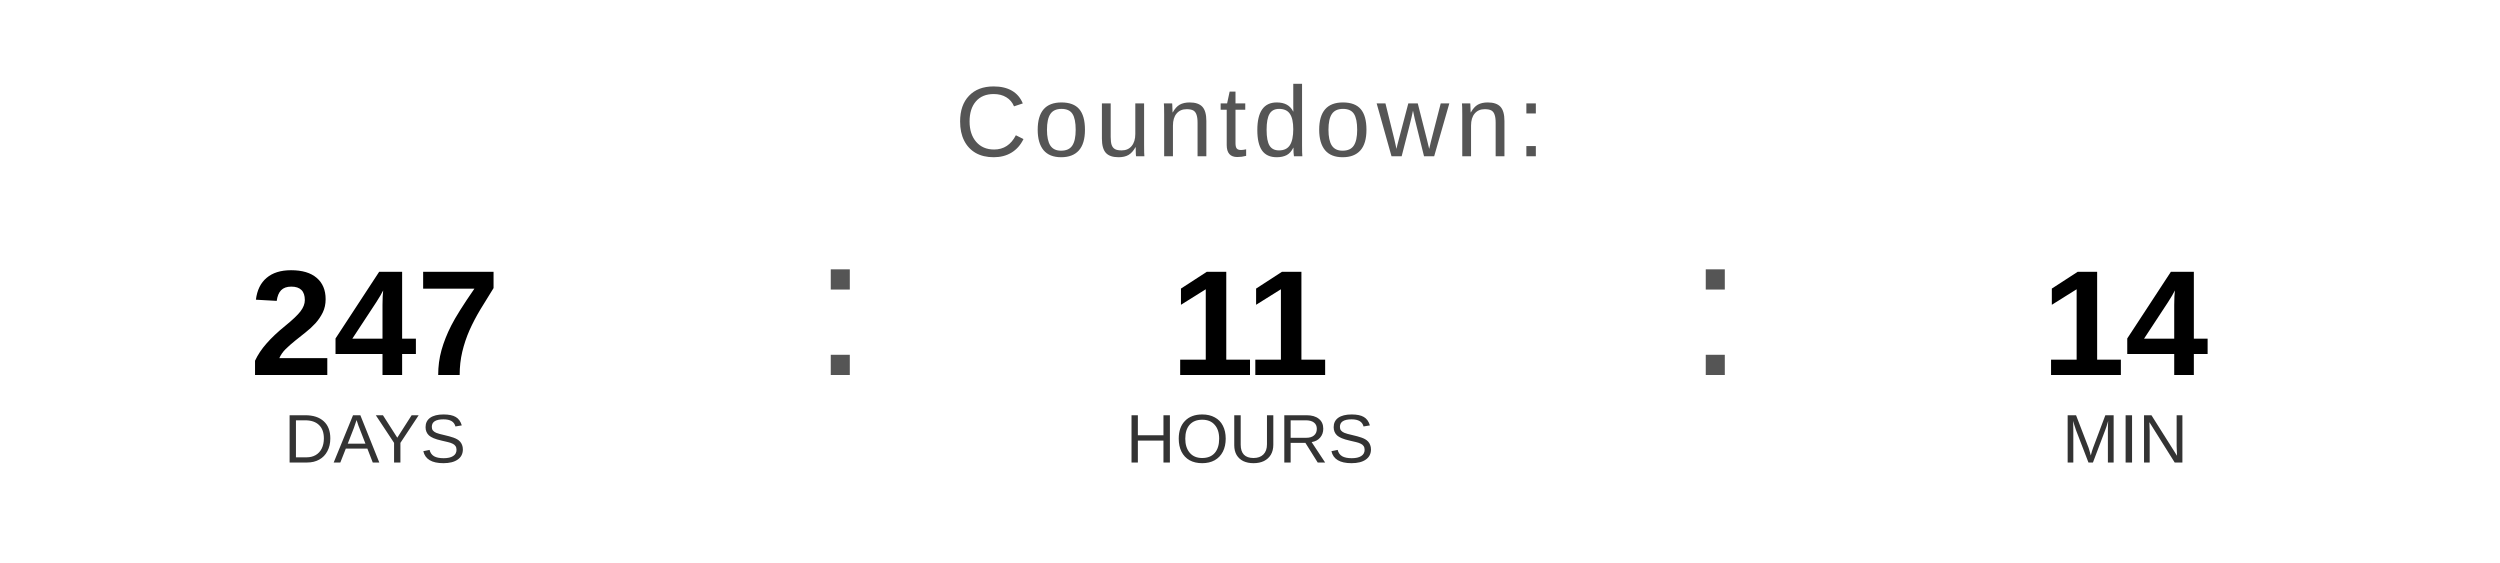
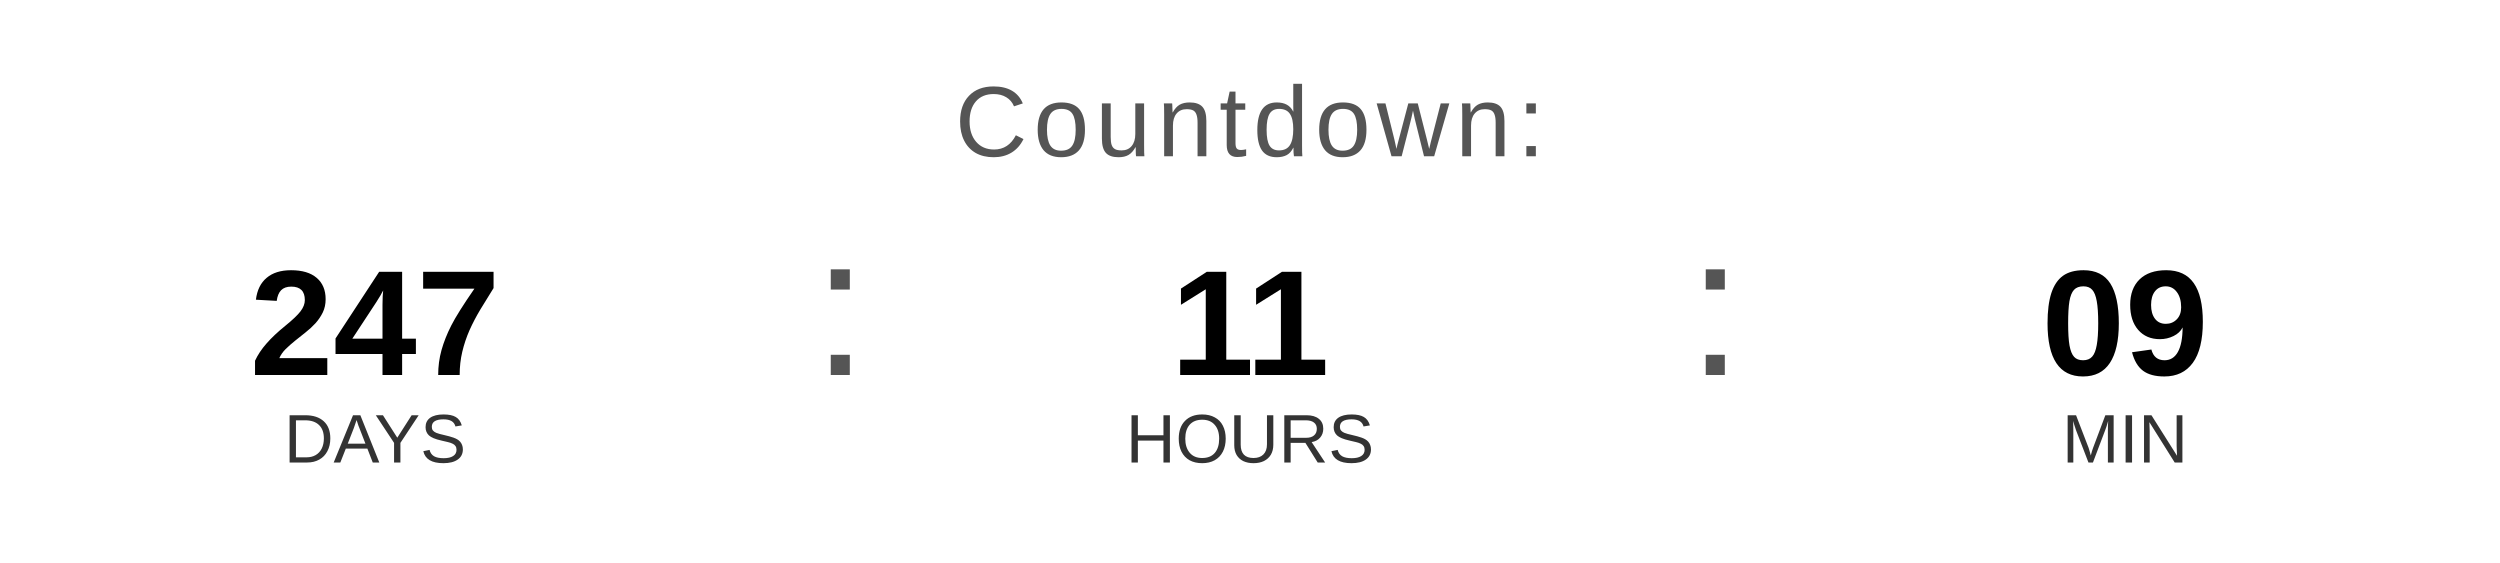
<svg xmlns="http://www.w3.org/2000/svg" width="400" height="90" viewBox="0 0 400 90">
  <text x="200" y="25" font-family="Arial, Helvetica, sans-serif" font-size="16" fill="#555555" text-anchor="middle" letter-spacing="1">
    Countdown:
  </text>
  <text x="60" y="60" font-family="Arial, Helvetica, sans-serif" font-size="24" font-weight="bold" fill="#000000" text-anchor="middle">247</text>
  <text x="60" y="74" font-family="Arial, Helvetica, sans-serif" font-size="11" fill="#333333" text-anchor="middle">DAYS</text>
  <text x="130" y="60" font-family="Arial, sans-serif" font-size="32" fill="#555555">:</text>
  <text x="200" y="60" font-family="Arial, Helvetica, sans-serif" font-size="24" font-weight="bold" fill="#000000" text-anchor="middle">11</text>
  <text x="200" y="74" font-family="Arial, Helvetica, sans-serif" font-size="11" fill="#333333" text-anchor="middle">HOURS</text>
  <text x="270" y="60" font-family="Arial, sans-serif" font-size="32" fill="#555555">:</text>
-   <text x="340" y="60" font-family="Arial, Helvetica, sans-serif" font-size="24" font-weight="bold" fill="#000000" text-anchor="middle">14</text>
+   <text x="340" y="60" font-family="Arial, Helvetica, sans-serif" font-size="24" font-weight="bold" fill="#000000" text-anchor="middle">09</text>
  <text x="340" y="74" font-family="Arial, Helvetica, sans-serif" font-size="11" fill="#333333" text-anchor="middle">MIN</text>
</svg>
